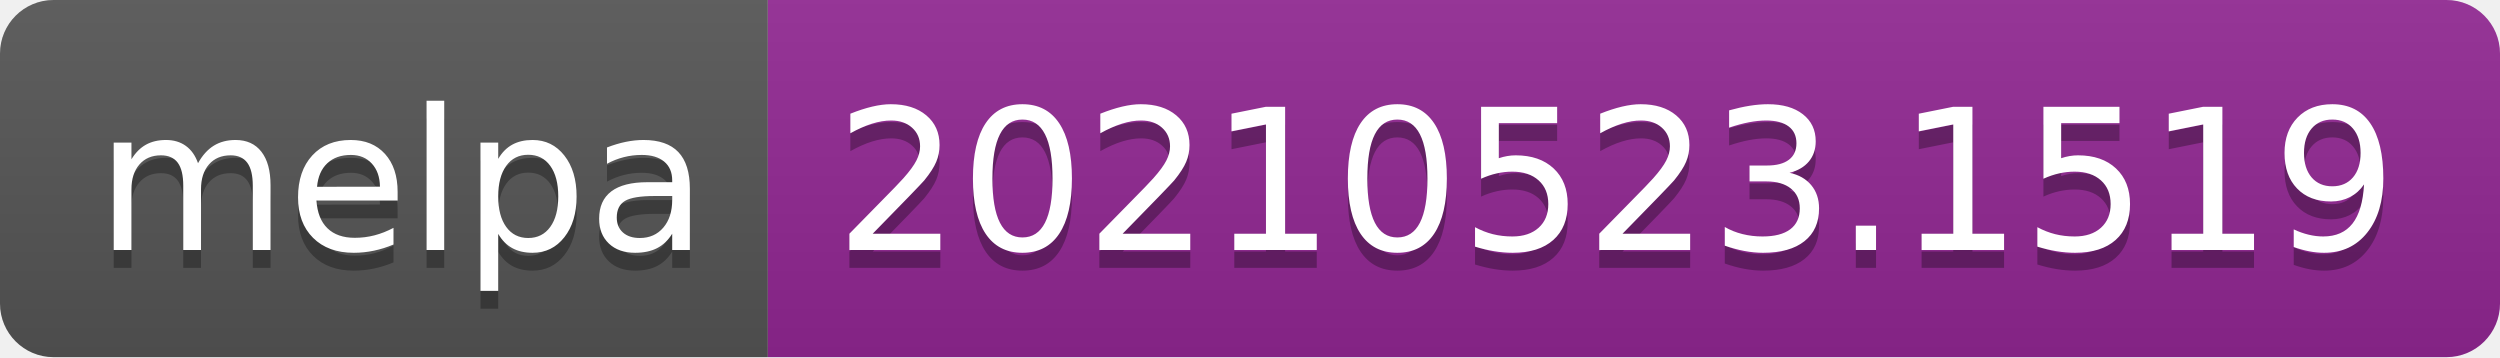
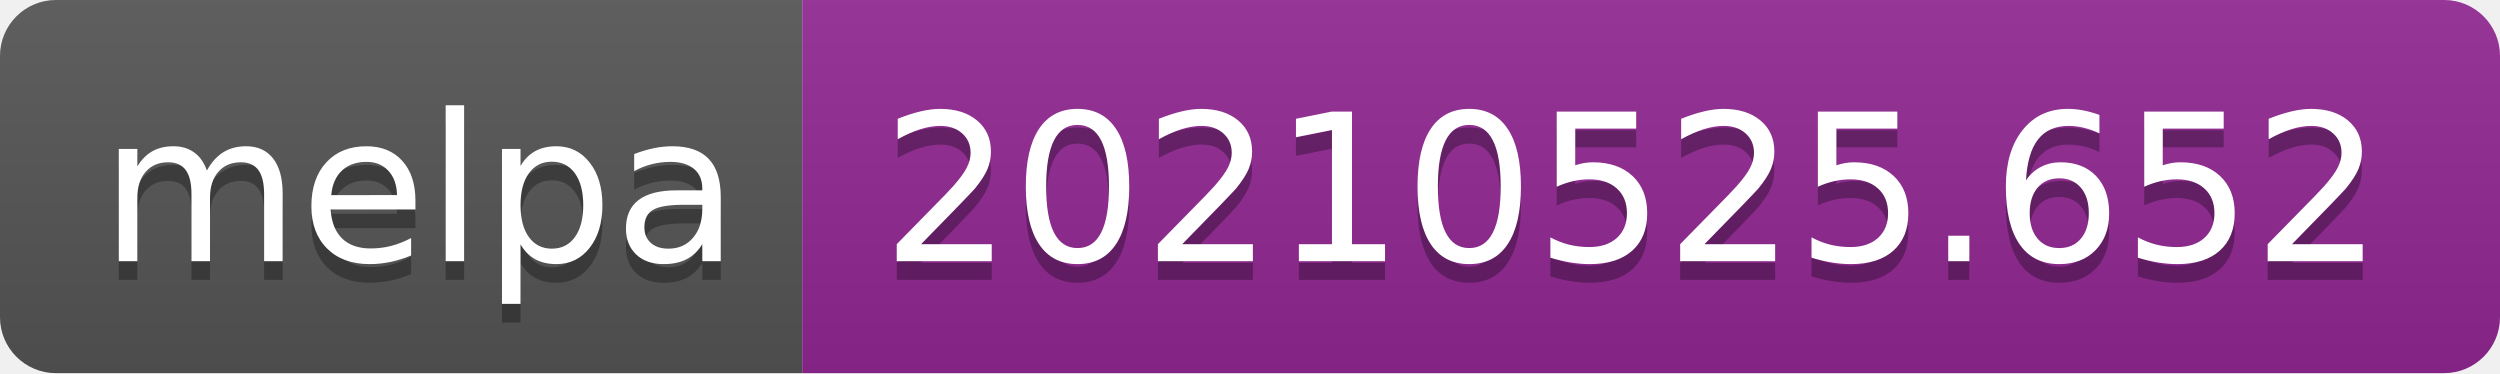
- <svg xmlns="http://www.w3.org/2000/svg" width="140" height="20" role="img" aria-label="melpa: 20210523.1519">
+ <svg xmlns="http://www.w3.org/2000/svg" width="134" height="20" role="img" aria-label="melpa: 20210525.652">
  <linearGradient id="s" x2="0" y2="100%">
    <stop offset="0" stop-color="#bbb" stop-opacity=".1" />
    <stop offset="1" stop-opacity=".1" />
  </linearGradient>
  <clipPath id="r">
-     <rect width="140" height="20" rx="3" fill="#fff" />
+     <rect width="134" height="20" rx="3" fill="#fff" />
  </clipPath>
  <g clip-path="url(#r)">
    <rect width="43" height="20" fill="#555" />
-     <rect x="43" width="97" height="20" fill="#922793" />
-     <rect width="140" height="20" fill="url(#s)" />
+     <rect x="43" width="91" height="20" fill="#922793" />
+     <rect width="134" height="20" fill="url(#s)" />
  </g>
  <g fill="#fff" text-anchor="middle" font-family="Verdana,Geneva,DejaVu Sans,sans-serif" text-rendering="geometricPrecision" font-size="110">
    <text aria-hidden="true" x="225" y="150" fill="#010101" fill-opacity=".3" transform="scale(.1)" textLength="330">melpa</text>
    <text x="225" y="140" transform="scale(.1)" fill="#fff" textLength="330">melpa</text>
-     <text aria-hidden="true" x="905" y="150" fill="#010101" fill-opacity=".3" transform="scale(.1)" textLength="870">20210523.1519</text>
-     <text x="905" y="140" transform="scale(.1)" fill="#fff" textLength="870">20210523.1519</text>
+     <text aria-hidden="true" x="875" y="150" fill="#010101" fill-opacity=".3" transform="scale(.1)" textLength="810">20210525.652</text>
+     <text x="875" y="140" transform="scale(.1)" fill="#fff" textLength="810">20210525.652</text>
  </g>
</svg>
